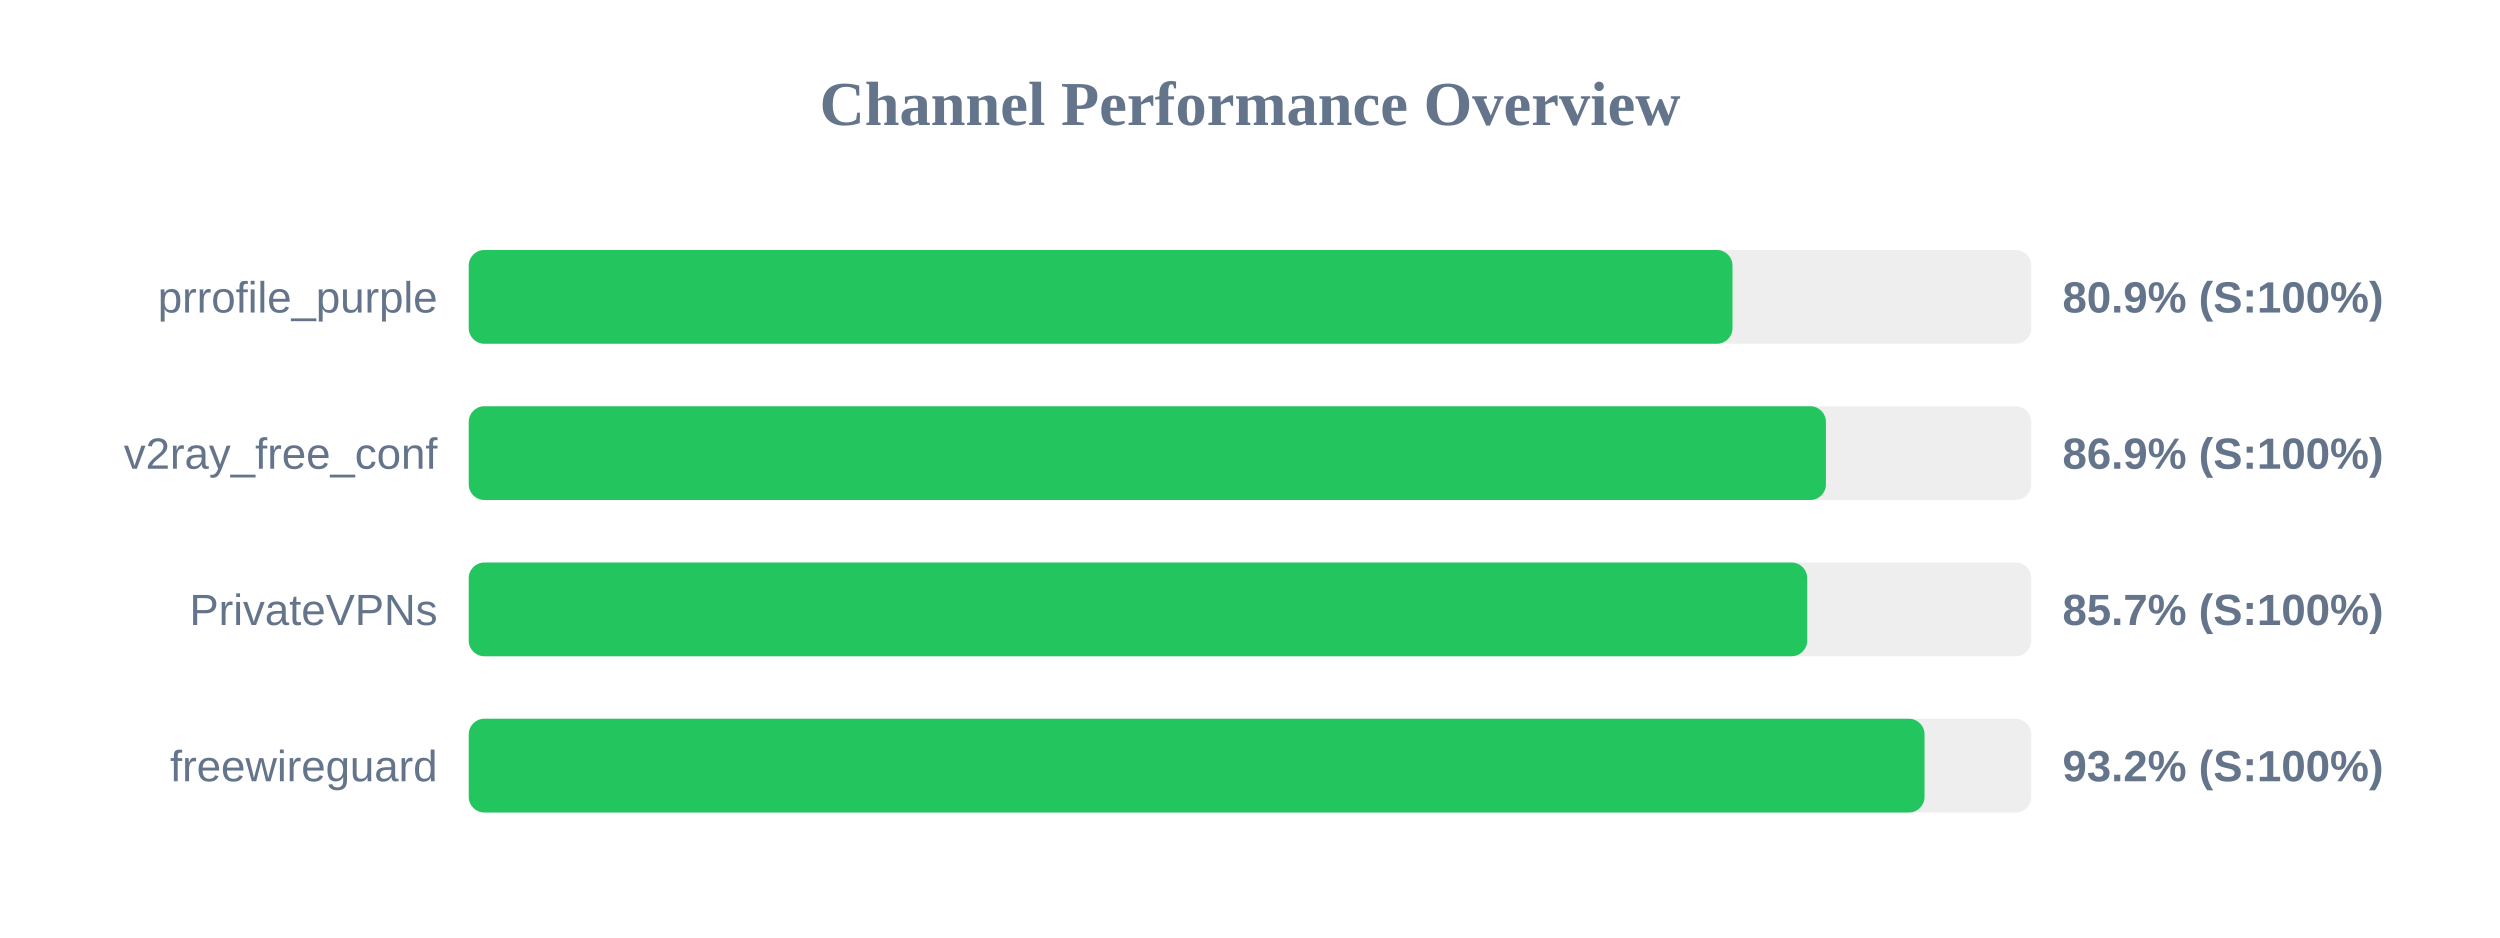
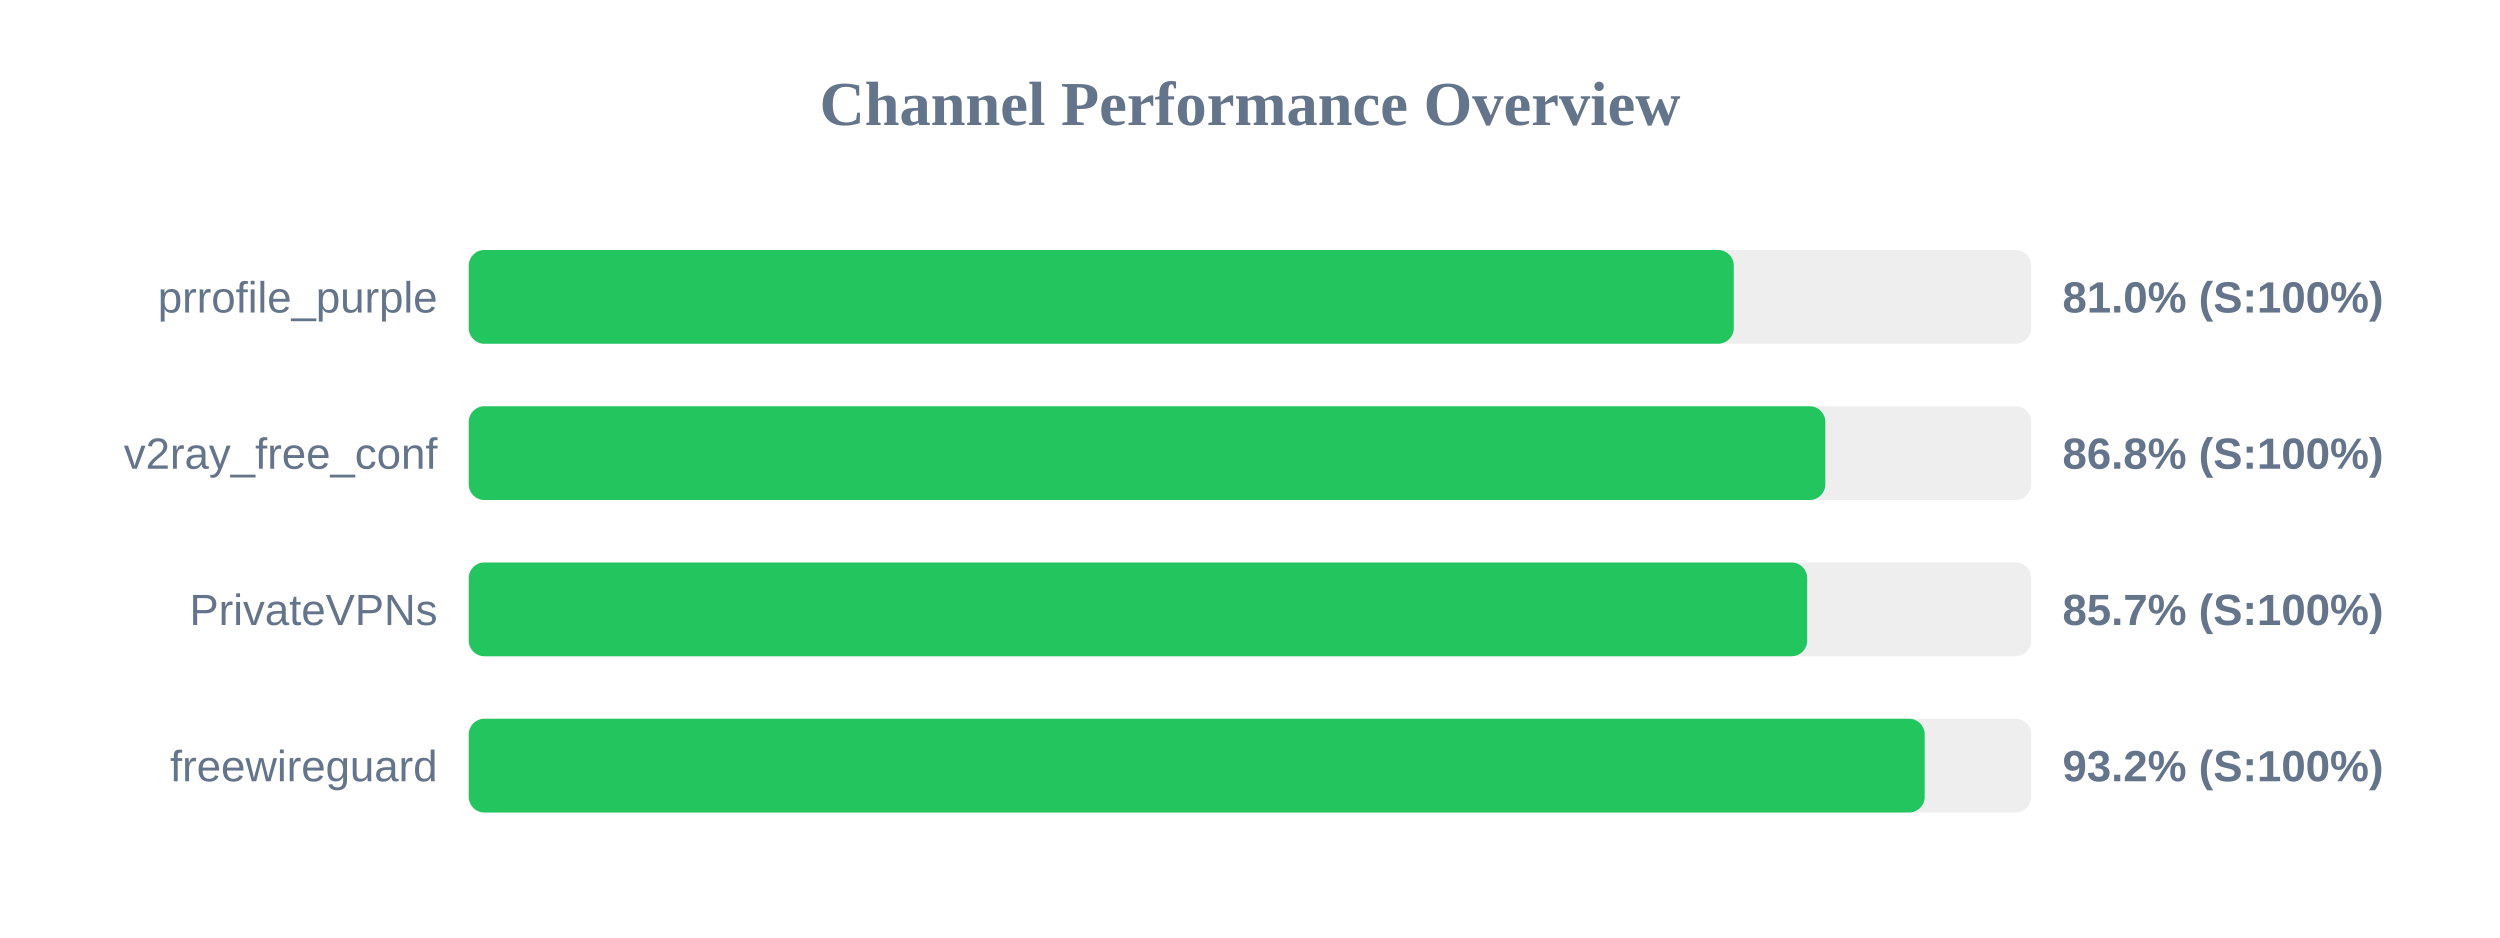
<svg xmlns="http://www.w3.org/2000/svg" width="800" height="300" version="1.1">
  <style>
        .row { font: 14px Arial; fill: #64748b; }
        .score { font: bold 14px Arial; fill: #64748b; }
    </style>
  <text x="400" y="40" text-anchor="middle" font-size="20px" font-weight="bold" fill="#64748b">Channel Performance Overview</text>
  <rect x="150" y="80" width="500" height="30" fill="#eee" rx="5" />
-   <rect x="150" y="80" width="404.4" height="30" fill="#22c55e" rx="5" />
+   <rect x="150" y="80" width="404.8" height="30" fill="#22c55e" rx="5" />
  <text x="140" y="100" text-anchor="end" class="row">prrofile_purple</text>
-   <text x="660" y="100" text-anchor="start" class="score">80.9% (S:100%)</text>
+   <text x="660" y="100" text-anchor="start" class="score">81.0% (S:100%)</text>
  <rect x="150" y="130" width="500" height="30" fill="#eee" rx="5" />
-   <rect x="150" y="130" width="434.3" height="30" fill="#22c55e" rx="5" />
+   <rect x="150" y="130" width="434.1" height="30" fill="#22c55e" rx="5" />
  <text x="140" y="150" text-anchor="end" class="row">v2ray_free_conf</text>
-   <text x="660" y="150" text-anchor="start" class="score">86.9% (S:100%)</text>
+   <text x="660" y="150" text-anchor="start" class="score">86.8% (S:100%)</text>
  <rect x="150" y="180" width="500" height="30" fill="#eee" rx="5" />
  <rect x="150" y="180" width="428.3" height="30" fill="#22c55e" rx="5" />
  <text x="140" y="200" text-anchor="end" class="row">PrivateVPNs</text>
  <text x="660" y="200" text-anchor="start" class="score">85.7% (S:100%)</text>
  <rect x="150" y="230" width="500" height="30" fill="#eee" rx="5" />
-   <rect x="150" y="230" width="465.85" height="30" fill="#22c55e" rx="5" />
+   <rect x="150" y="230" width="465.9" height="30" fill="#22c55e" rx="5" />
  <text x="140" y="250" text-anchor="end" class="row">freewireguard</text>
  <text x="660" y="250" text-anchor="start" class="score">93.2% (S:100%)</text>
</svg>
